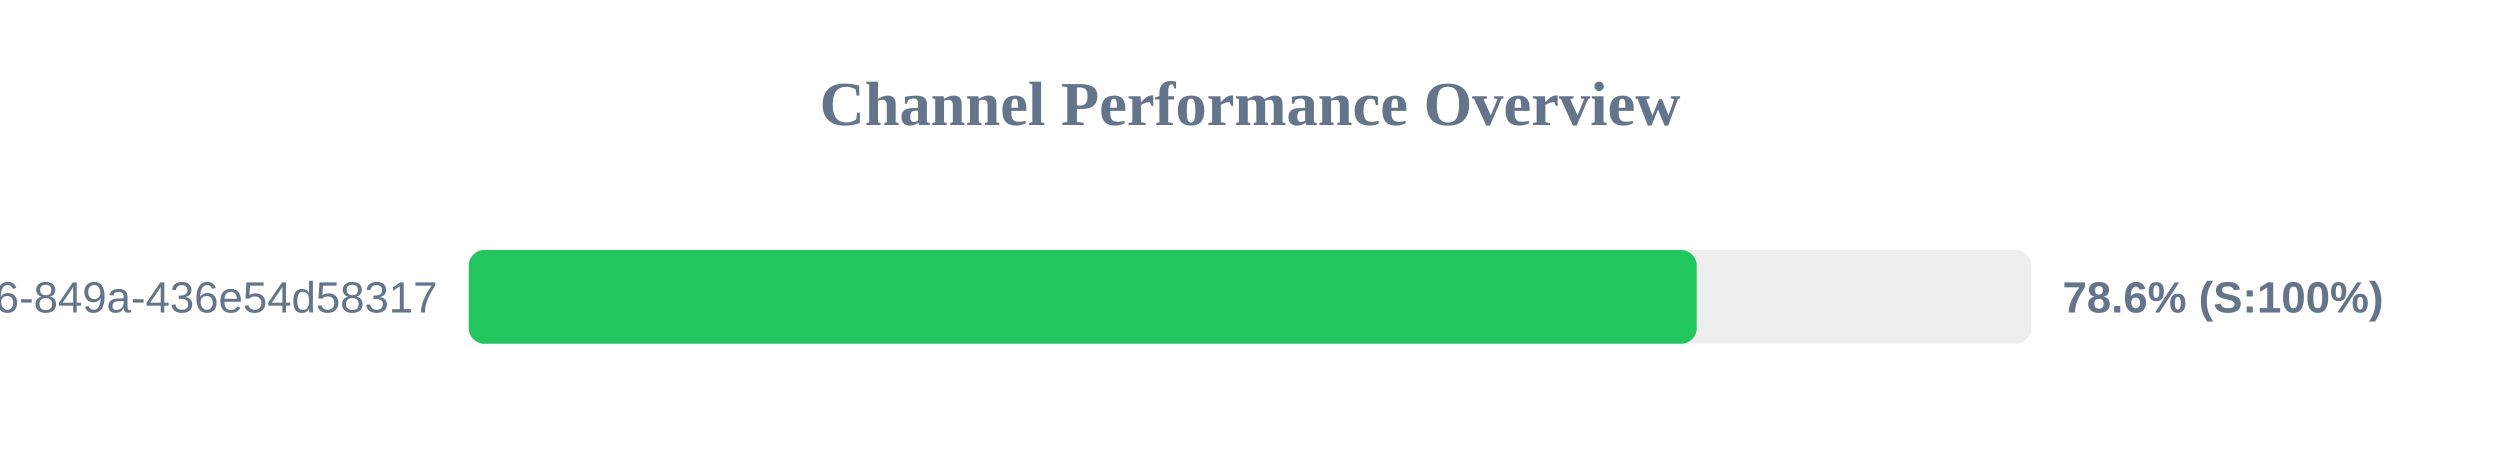
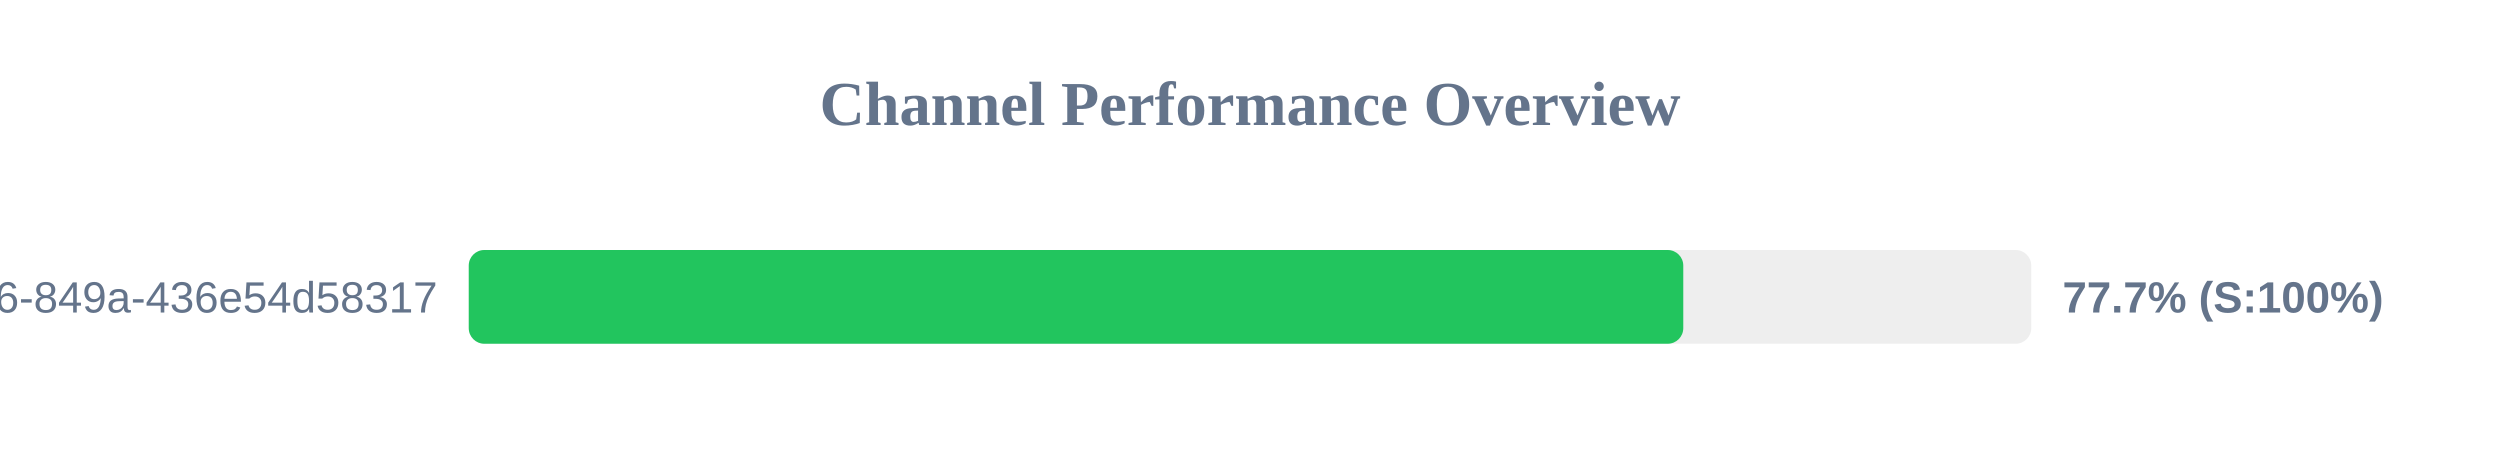
<svg xmlns="http://www.w3.org/2000/svg" width="800" height="150" version="1.1">
  <style>
        .row { font: 14px Arial; fill: #64748b; }
        .score { font: bold 14px Arial; fill: #64748b; }
    </style>
  <text x="400" y="40" text-anchor="middle" font-size="20px" font-weight="bold" fill="#64748b">Channel Performance Overview</text>
  <rect x="150" y="80" width="500" height="30" fill="#eee" rx="5" />
-   <rect x="150" y="80" width="392.95" height="30" fill="#22c55e" rx="5" />
+   <rect x="150" y="80" width="388.65" height="30" fill="#22c55e" rx="5" />
  <text x="140" y="100" text-anchor="end" class="row">?uuid=29fbd51f-03c8-4d76-849a-436e54d58317</text>
-   <text x="660" y="100" text-anchor="start" class="score">78.6% (S:100%)</text>
+   <text x="660" y="100" text-anchor="start" class="score">77.7% (S:100%)</text>
</svg>
